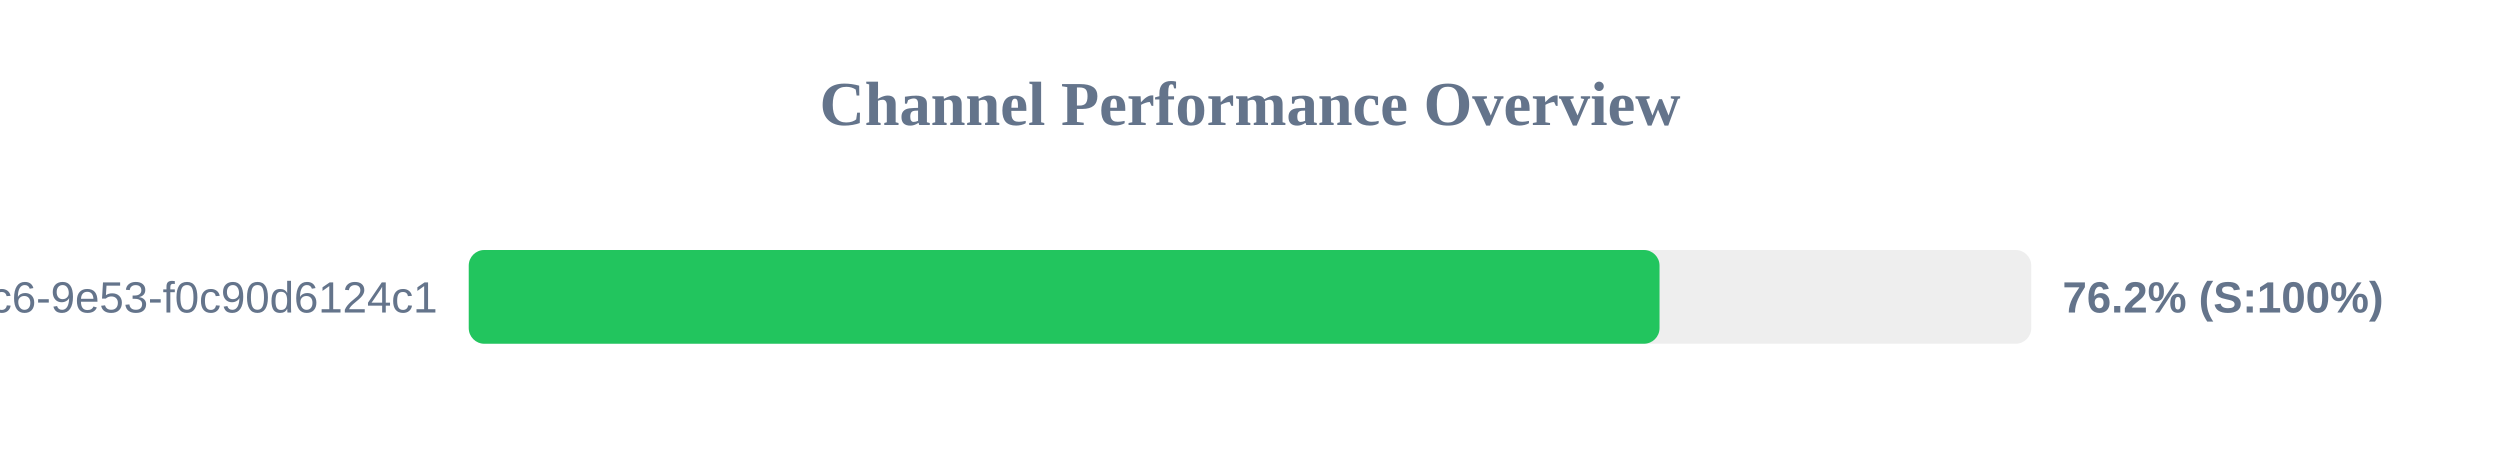
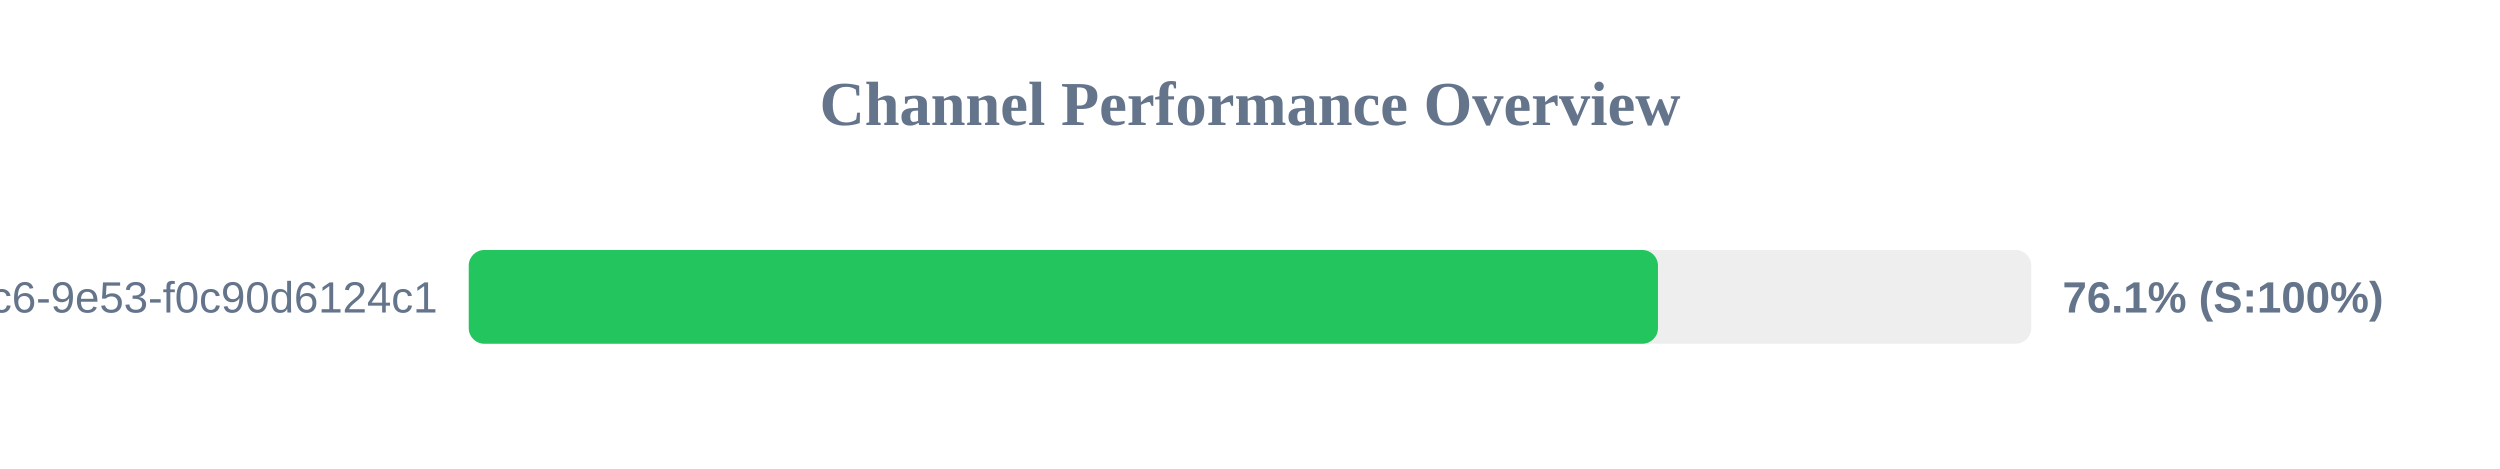
<svg xmlns="http://www.w3.org/2000/svg" width="800" height="150" version="1.1">
  <style>
        .row { font: 14px Arial; fill: #64748b; }
        .score { font: bold 14px Arial; fill: #64748b; }
    </style>
  <text x="400" y="40" text-anchor="middle" font-size="20px" font-weight="bold" fill="#64748b">Channel Performance Overview</text>
  <rect x="150" y="80" width="500" height="30" fill="#eee" rx="5" />
-   <rect x="150" y="80" width="381.05" height="30" fill="#22c55e" rx="5" />
+   <rect x="150" y="80" width="380.55" height="30" fill="#22c55e" rx="5" />
  <text x="140" y="100" text-anchor="end" class="row">?uuid=4685eb2a-5ddb-4dc6-9e53-f0c90d6124c1</text>
-   <text x="660" y="100" text-anchor="start" class="score">76.2% (S:100%)</text>
+   <text x="660" y="100" text-anchor="start" class="score">76.1% (S:100%)</text>
</svg>
